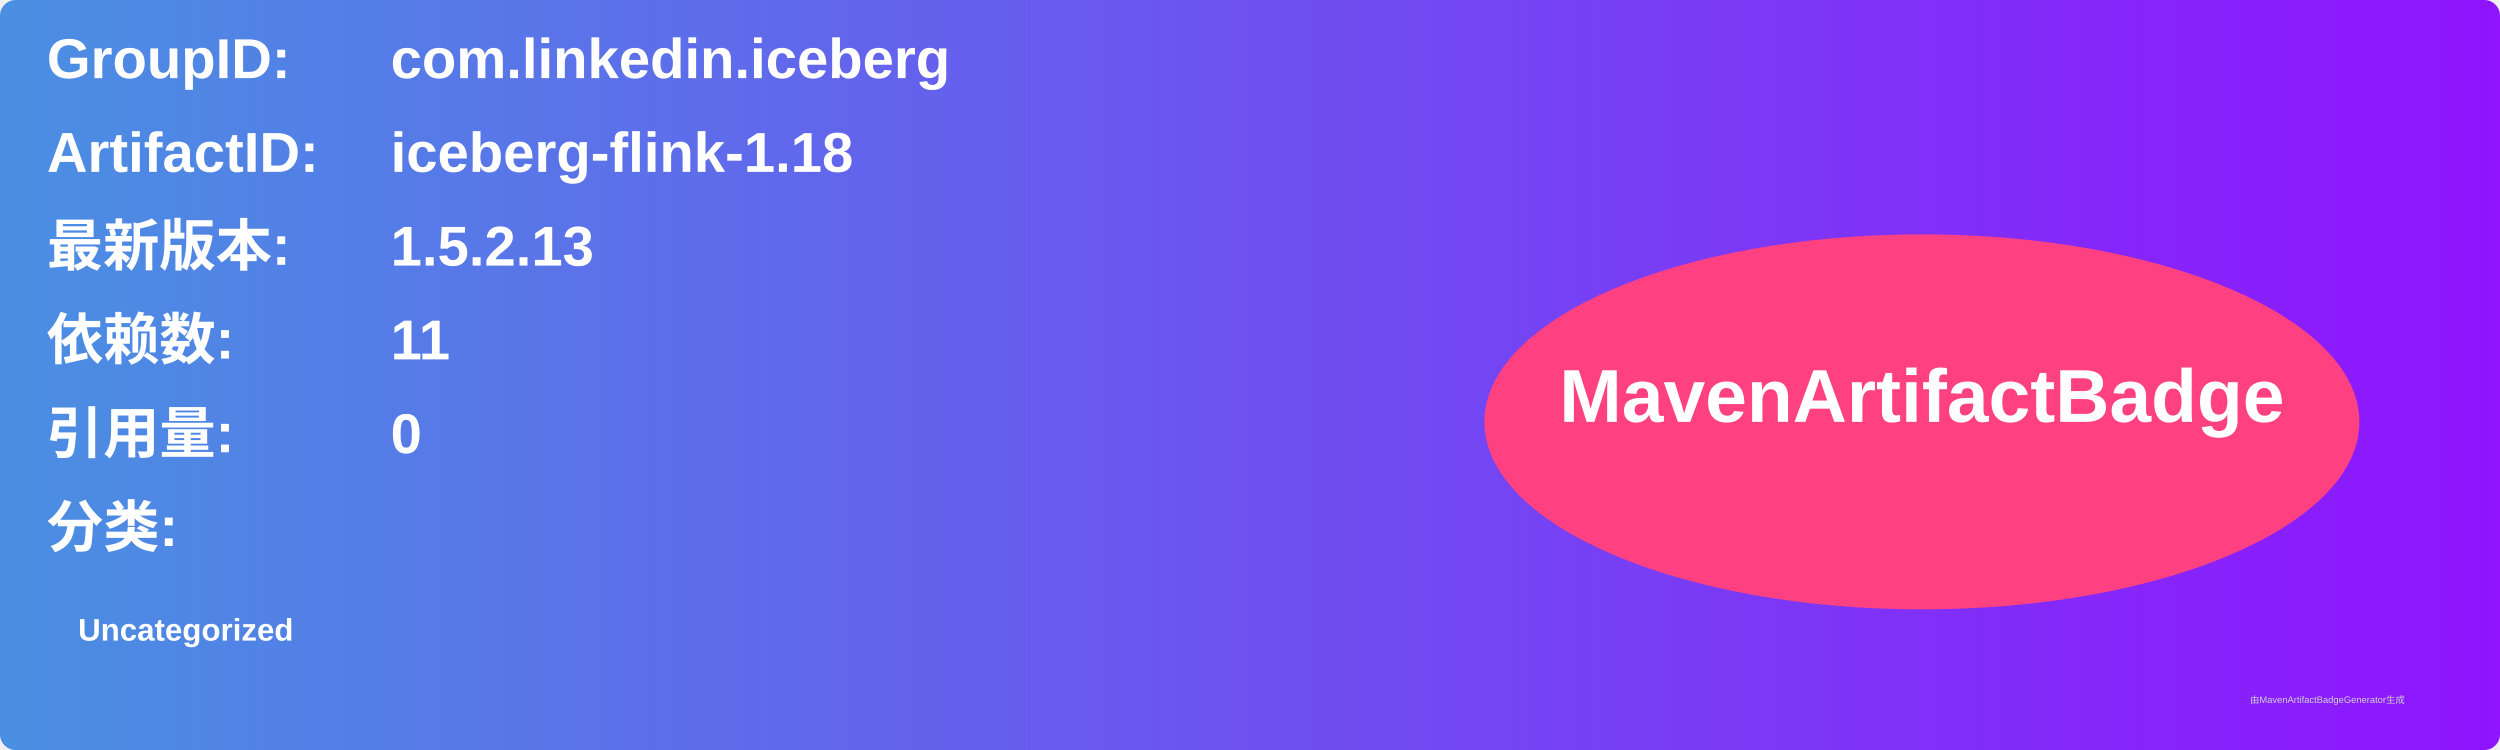
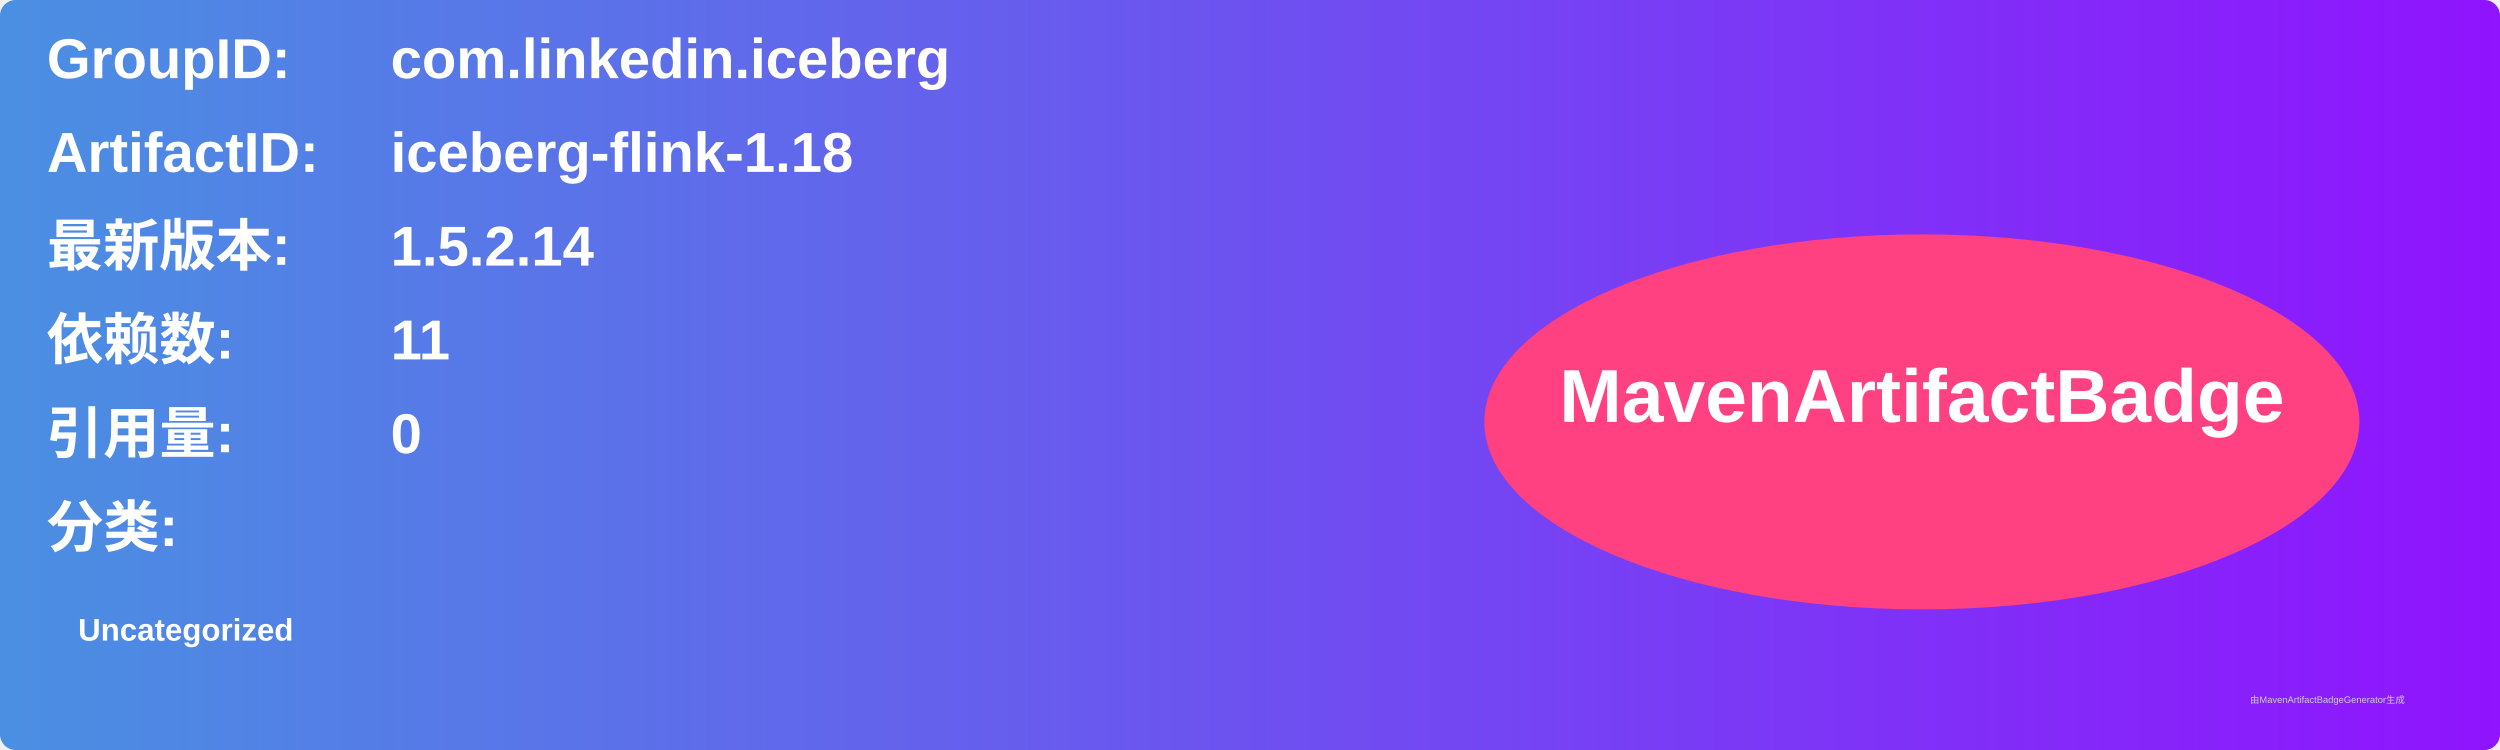
<svg xmlns="http://www.w3.org/2000/svg" width="800" height="240" viewBox="0 0 800 240">
  <linearGradient id="grad" x1="0%" y1="0%" x2="100%" y2="0%">
    <stop offset="0%" stop-color="#4a90e2" />
    <stop offset="100%" stop-color="#9013fe" />
  </linearGradient>
  <rect width="100%" height="100%" rx="5" ry="5" fill="url(#grad)" />
  <g transform="translate(15, 15)">
    <text x="0" y="10" font-family="Arial" font-size="18" fill="white" font-weight="bold" width="260">GroupID:</text>
    <text x="110" y="10" font-family="Arial" font-size="18" fill="white" font-weight="bold" width="460">com.linkedin.iceberg</text>
    <text x="0" y="40" font-family="Arial" font-size="18" fill="white" font-weight="bold" width="260">ArtifactID:</text>
    <text x="110" y="40" font-family="Arial" font-size="18" fill="white" font-weight="bold" width="460">iceberg-flink-1.18</text>
    <text x="0" y="70" font-family="Arial" font-size="18" fill="white" font-weight="bold">最新版本:</text>
    <text x="110" y="70" font-family="Arial" font-size="18" fill="white" font-weight="bold">
-       <tspan font-weight="bold">1.5.2.13</tspan>
+       <tspan font-weight="bold">1.5.2.14</tspan>
    </text>
    <text x="0" y="100" font-family="Arial" font-size="18" fill="white" font-weight="bold">依赖数: </text>
    <text x="110" y="100" font-family="Arial" font-size="18" fill="white">
      <tspan font-weight="bold">11</tspan>
    </text>
    <text x="0" y="130" font-family="Arial" font-size="18" fill="white" font-weight="bold">引用量: </text>
    <text x="110" y="130" font-family="Arial" font-size="18" fill="white">
      <tspan font-weight="bold">0</tspan>
    </text>
    <text x="0" y="160" font-family="Arial" font-size="18" fill="white" font-weight="bold">分类:</text>
    <text x="10" y="190" font-family="Arial" font-size="10" fill="white">
      <tspan font-weight="bold">Uncategorized</tspan>
    </text>
    <ellipse cx="600" cy="120" rx="140" ry="60" fill="#ff4081" />
    <text x="600" y="120" text-anchor="middle" font-family="Arial" font-size="24" fill="white" font-weight="bold">MavenArtifactBadge</text>
  </g>
  <text x="720" y="225" font-family="Arial" font-size="3" fill="#d0d0d0">由MavenArtifactBadgeGenerator生成</text>
</svg>
